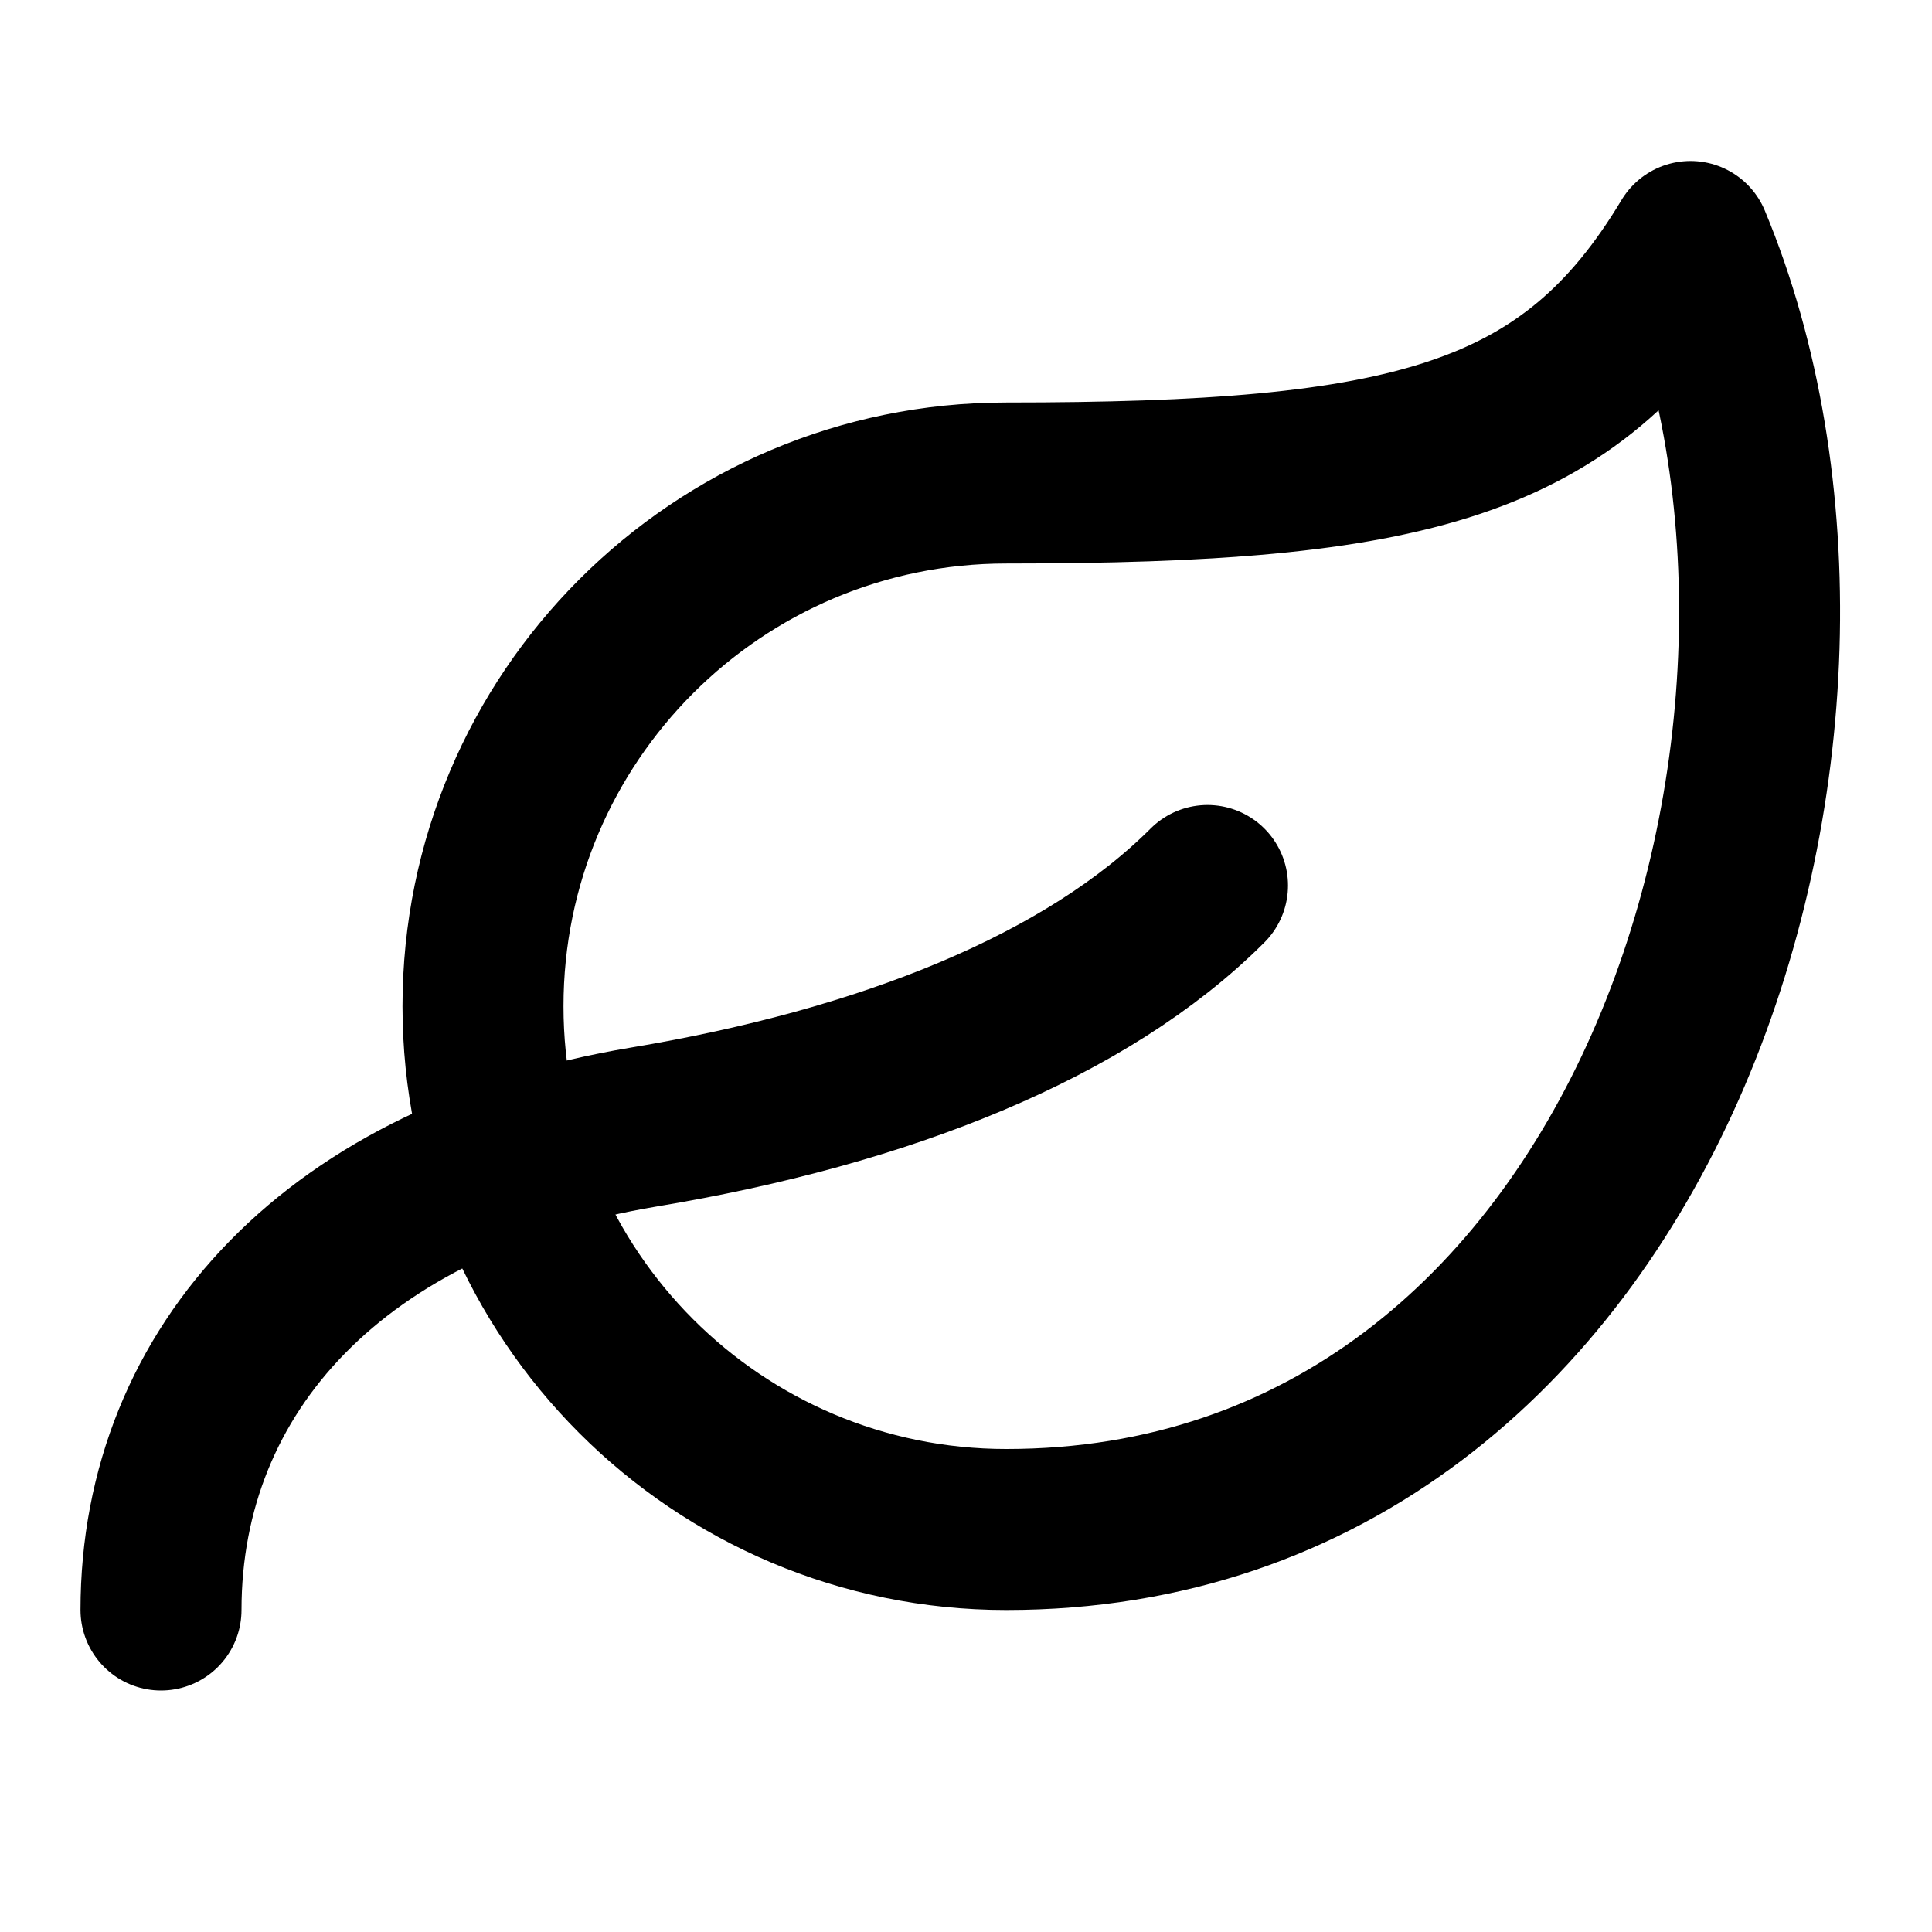
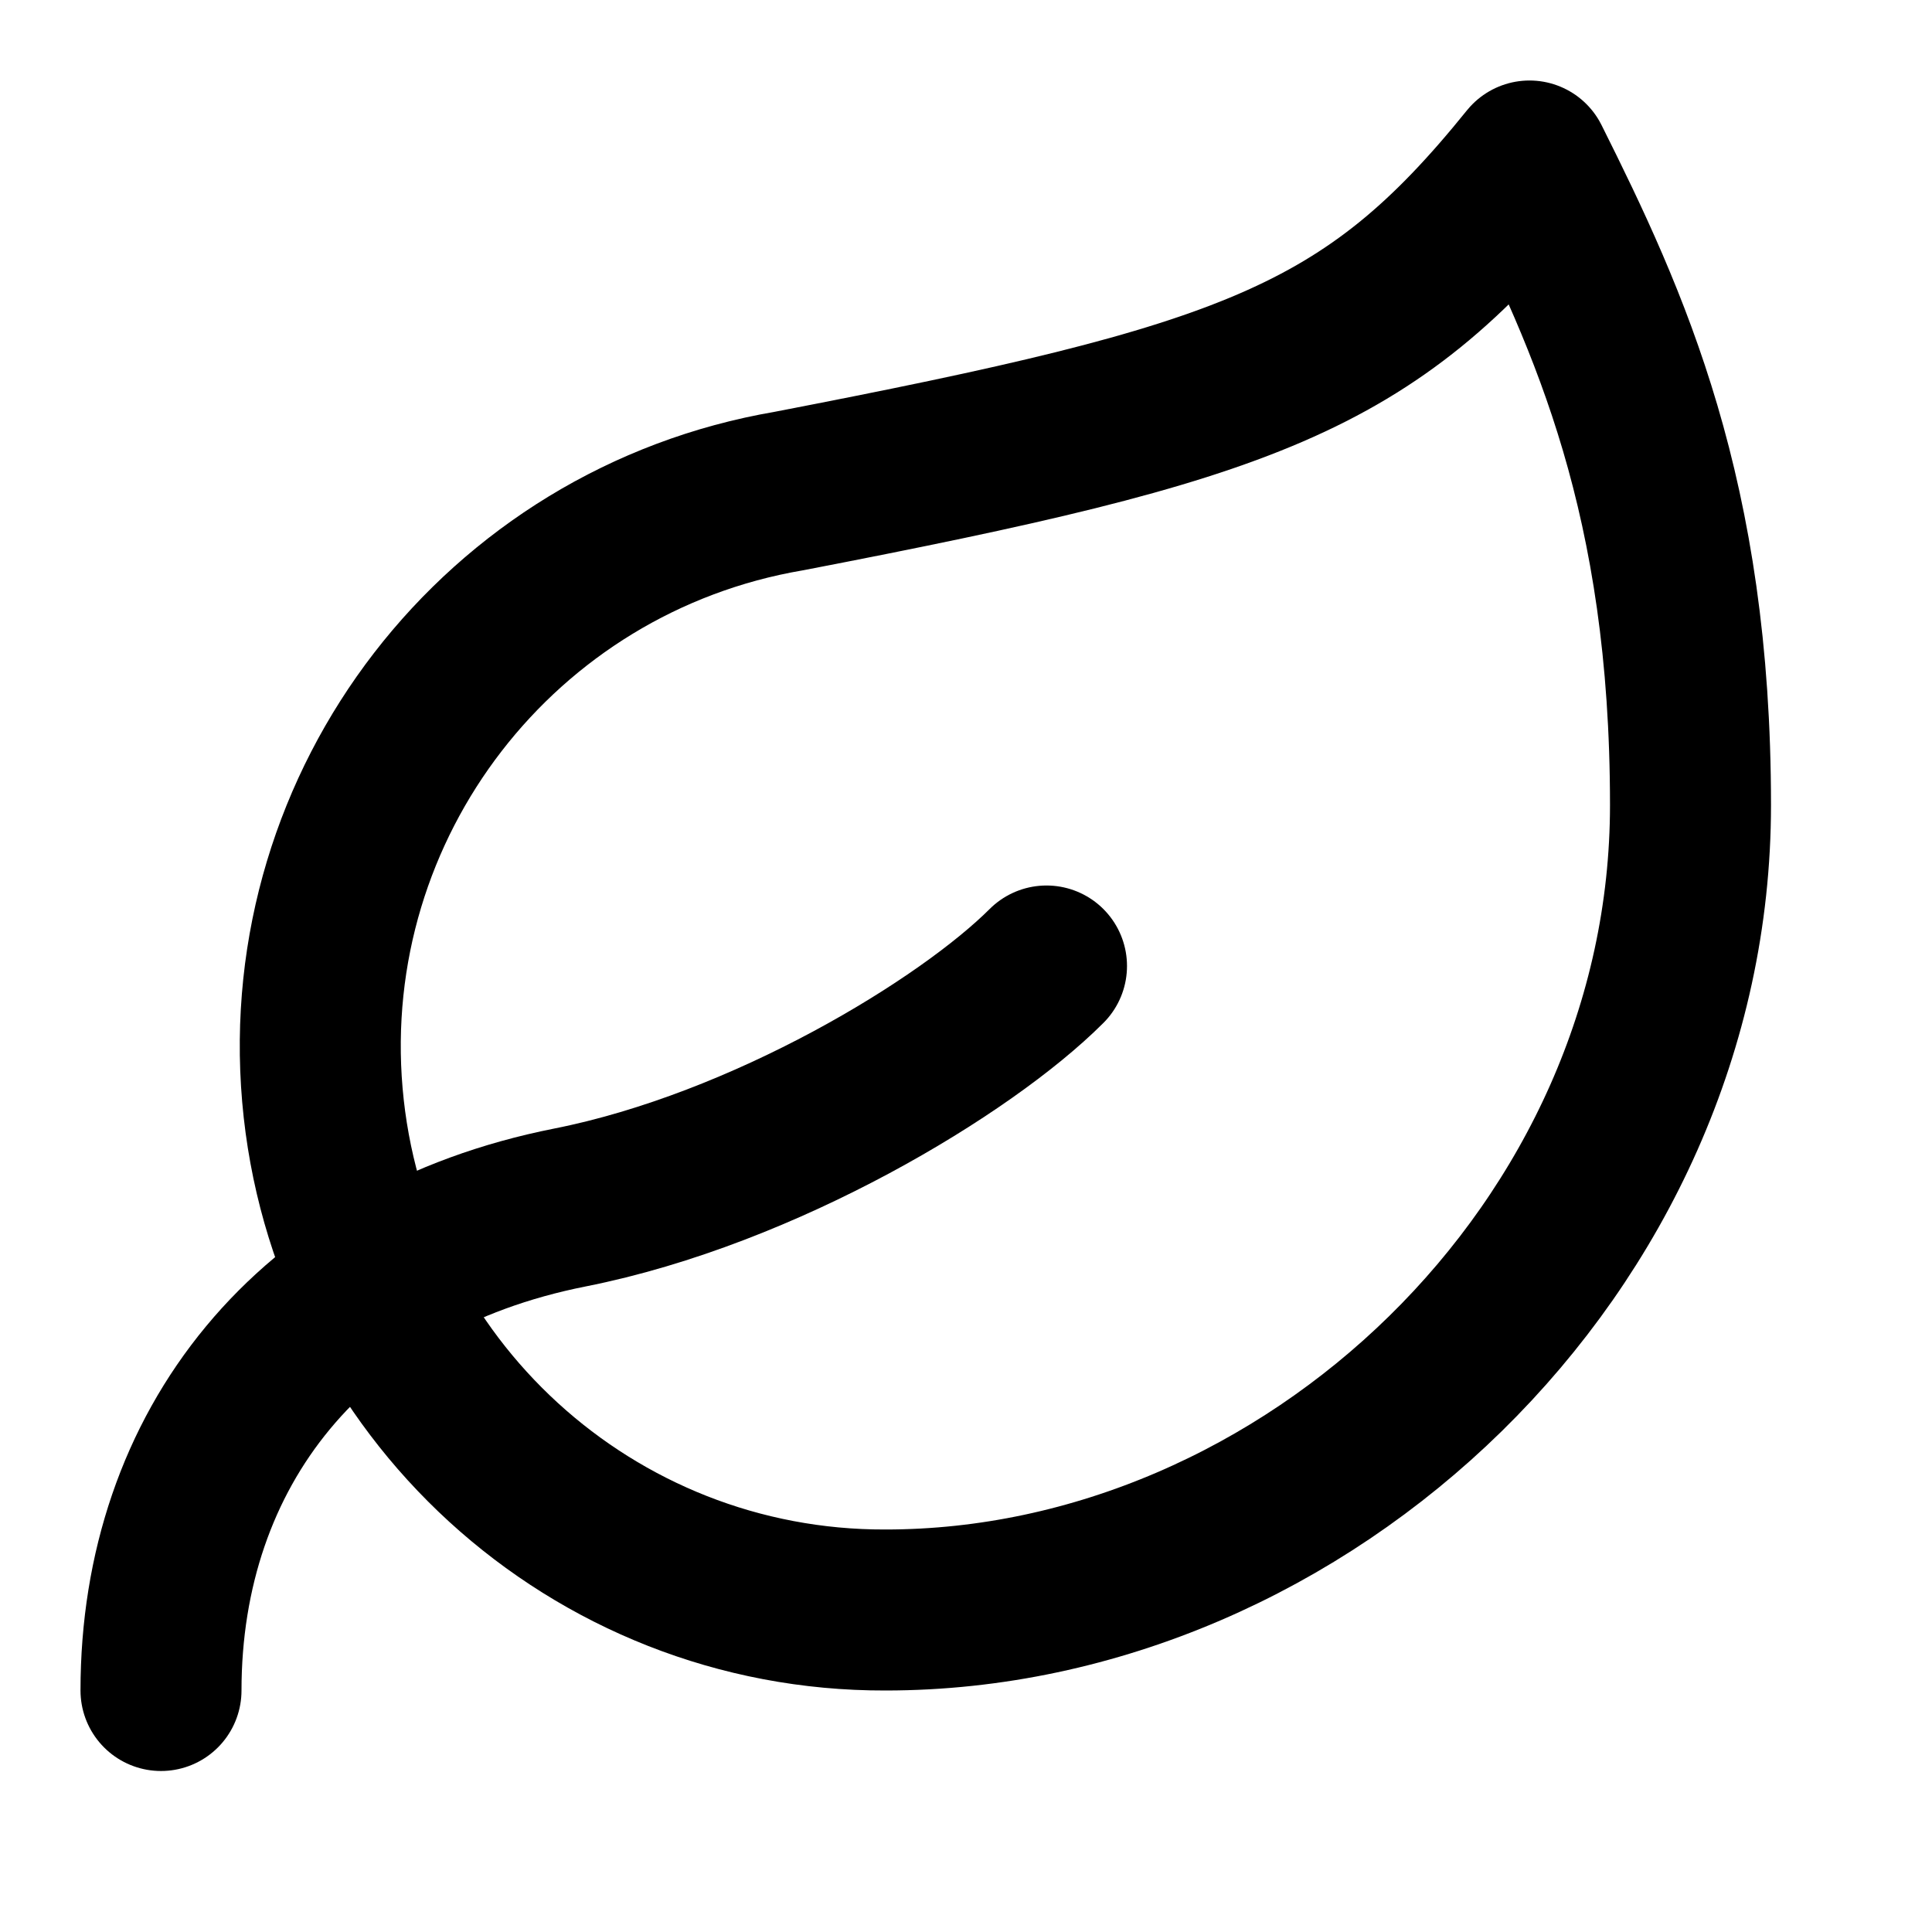
<svg xmlns="http://www.w3.org/2000/svg" width="24" height="24" viewBox="0 0 24 24" fill="none" stroke="currentColor" stroke-width="2" stroke-linecap="round" stroke-linejoin="round">
-   <path d="M21 3c2.5 6-.5 16-8.5 16a6.5 6.5 0 1 1 0-13c5 0 7-.5 8.5-3Z" />
-   <path d="M2 20c0-3 2.187-5.364 6-6 3-.5 5.5-1.5 7-3" />
+   <path d="M11 20A7 7 0 0 1 9.8 6.1C15.5 5 17 4.48 19 2c1 2 2 4.18 2 8 0 5.5-4.78 10-10 10Z" />
+   <path d="M2 21c0-3 1.85-5.36 5.08-6C9.5 14.52 12 13 13 12" />
</svg>
